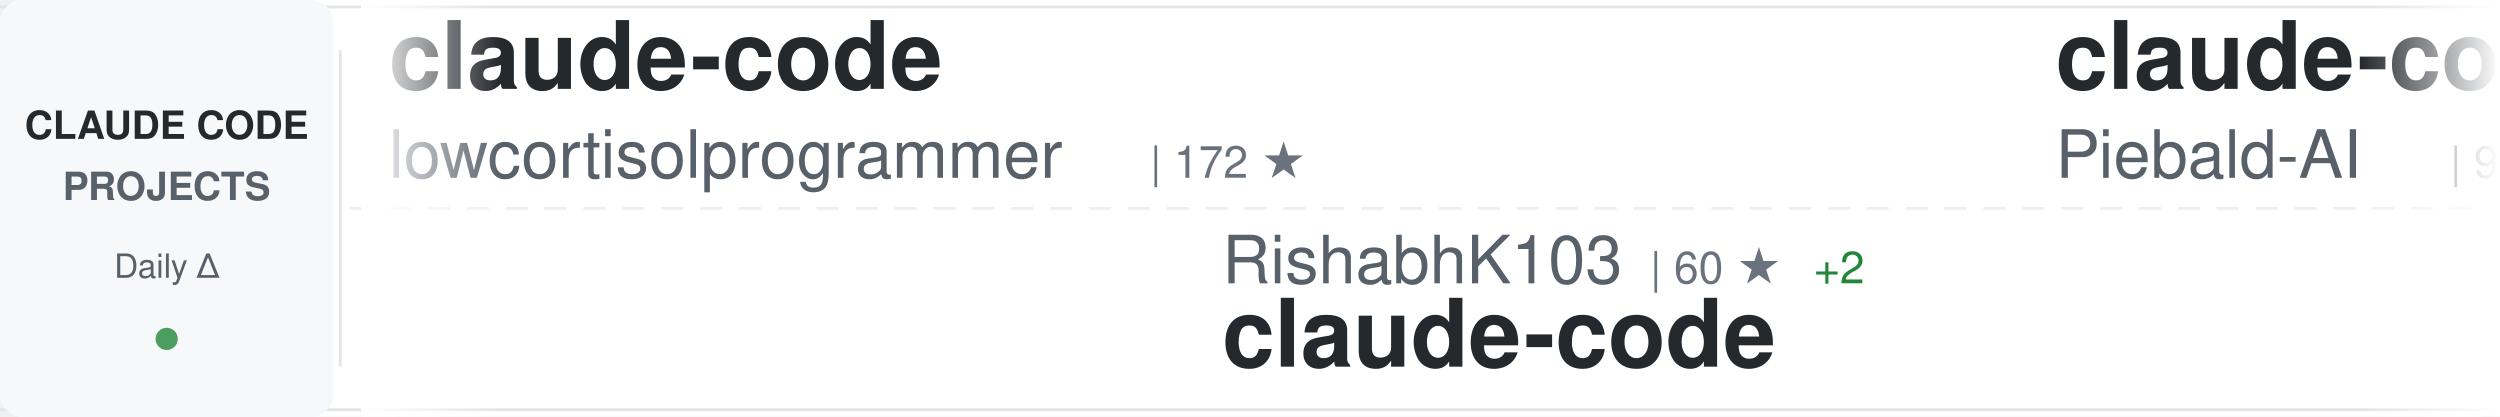
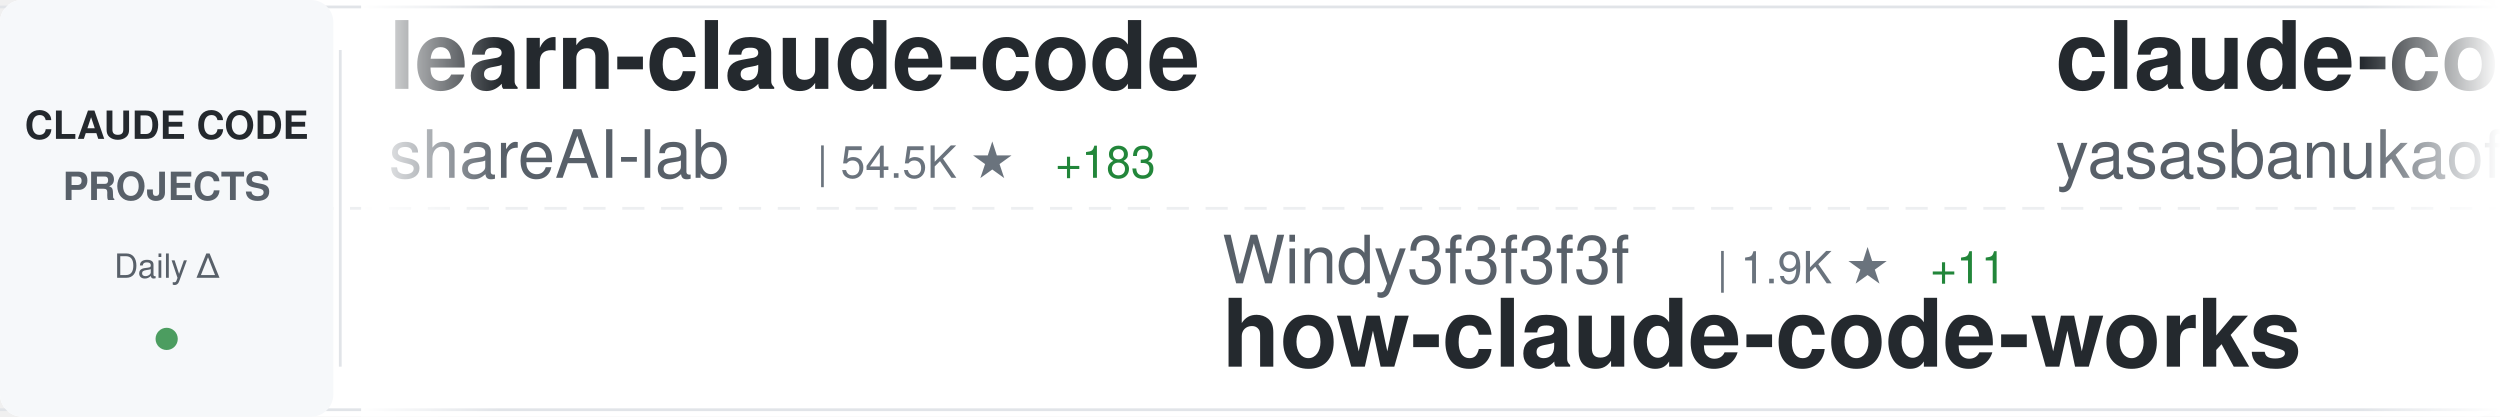
<svg xmlns="http://www.w3.org/2000/svg" width="900" height="150">
  <defs>
    <linearGradient id="awesomeLeftFade" x1="0%" y1="0%" x2="100%" y2="0%">
      <stop offset="0%" style="stop-color:#ffffff;stop-opacity:1" />
      <stop offset="100%" style="stop-color:#ffffff;stop-opacity:0" />
    </linearGradient>
    <linearGradient id="awesomeRightFade" x1="0%" y1="0%" x2="100%" y2="0%">
      <stop offset="0%" style="stop-color:#ffffff;stop-opacity:0" />
      <stop offset="100%" style="stop-color:#ffffff;stop-opacity:1" />
    </linearGradient>
  </defs>
  <rect width="900" height="150" fill="#ffffff" rx="8" />
  <rect x="0" y="2" width="900" height="1" fill="#e1e4e8" />
  <rect x="0" y="147" width="900" height="1" fill="#e1e4e8" />
  <line x1="0" y1="75" x2="900" y2="75" stroke="#e1e4e8" stroke-width="1" stroke-dasharray="8 6" opacity="0.6" />
  <rect x="0" y="0" width="120" height="150" fill="#f6f8fa" rx="8" />
  <text x="60" y="50" font-family="-apple-system, BlinkMacSystemFont, 'Segoe UI', Helvetica, Arial, sans-serif" font-size="14" font-weight="600" fill="#24292e" text-anchor="middle">CLAUDE CODE</text>
  <text x="60" y="72" font-family="-apple-system, BlinkMacSystemFont, 'Segoe UI', Helvetica, Arial, sans-serif" font-size="14" font-weight="600" fill="#586069" text-anchor="middle">PROJECTS</text>
  <text x="60" y="100" font-family="-apple-system, BlinkMacSystemFont, 'Segoe UI', Helvetica, Arial, sans-serif" font-size="12" font-weight="500" fill="#586069" text-anchor="middle">Daily Δ</text>
  <circle cx="60" cy="122" r="4" fill="#22863a" opacity="0.8" />
  <rect x="122" y="18" width="1" height="114" fill="#e1e4e8" />
  <clipPath id="awesomeTickerClip">
    <rect x="130" y="0" width="770" height="150" />
  </clipPath>
  <g clip-path="url(#awesomeTickerClip)">
    <g id="awesomeTickerItems">
      <animateTransform attributeName="transform" attributeType="XML" type="translate" from="0 0" to="-3000 0" dur="54s" repeatCount="indefinite" />
      <g transform="translate(0, 0)">
-         <text x="140" y="32" font-family="-apple-system, BlinkMacSystemFont, 'Segoe UI', Helvetica, Arial, sans-serif" font-size="34" font-weight="600" fill="#24292e">claude-code</text>
-         <text x="140" y="64" font-family="-apple-system, BlinkMacSystemFont, 'Segoe UI', Helvetica, Arial, sans-serif" font-size="24" font-weight="400" fill="#586069">lowcortisolprogrammer</text>
-         <text x="414" y="64" font-family="-apple-system, BlinkMacSystemFont, 'Segoe UI', Helvetica, Arial, sans-serif" font-size="16" font-weight="500" fill="#6a737d">| 172 ★</text>
+         <text x="140" y="32" font-family="-apple-system, BlinkMacSystemFont, 'Segoe UI', Helvetica, Arial, sans-serif" font-size="34" font-weight="600" fill="#24292e">learn-claude-code</text>
+         <text x="140" y="64" font-family="-apple-system, BlinkMacSystemFont, 'Segoe UI', Helvetica, Arial, sans-serif" font-size="24" font-weight="400" fill="#586069">shareAI-lab</text>
+         <text x="294" y="64" font-family="-apple-system, BlinkMacSystemFont, 'Segoe UI', Helvetica, Arial, sans-serif" font-size="16" font-weight="500" fill="#6a737d">| 54.5K ★</text>
+         <text x="380" y="64" font-family="-apple-system, BlinkMacSystemFont, 'Segoe UI', Helvetica, Arial, sans-serif" font-size="16" font-weight="500" fill="#22863a"> +183</text>
      </g>
      <g transform="translate(300, 0)">
-         <text x="140" y="102" font-family="-apple-system, BlinkMacSystemFont, 'Segoe UI', Helvetica, Arial, sans-serif" font-size="24" font-weight="400" fill="#586069">RishabhK103</text>
-         <text x="294" y="102" font-family="-apple-system, BlinkMacSystemFont, 'Segoe UI', Helvetica, Arial, sans-serif" font-size="16" font-weight="500" fill="#6a737d">| 60 ★</text>
-         <text x="353" y="102" font-family="-apple-system, BlinkMacSystemFont, 'Segoe UI', Helvetica, Arial, sans-serif" font-size="16" font-weight="500" fill="#22863a"> +2</text>
+         <text x="140" y="102" font-family="-apple-system, BlinkMacSystemFont, 'Segoe UI', Helvetica, Arial, sans-serif" font-size="24" font-weight="400" fill="#586069">Windy3f3f3f3f</text>
+         <text x="318" y="102" font-family="-apple-system, BlinkMacSystemFont, 'Segoe UI', Helvetica, Arial, sans-serif" font-size="16" font-weight="500" fill="#6a737d">| 1.9K ★</text>
+         <text x="395" y="102" font-family="-apple-system, BlinkMacSystemFont, 'Segoe UI', Helvetica, Arial, sans-serif" font-size="16" font-weight="500" fill="#22863a"> +11</text>
+         <text x="140" y="132" font-family="-apple-system, BlinkMacSystemFont, 'Segoe UI', Helvetica, Arial, sans-serif" font-size="34" font-weight="600" fill="#24292e">how-claude-code-works</text>
+       </g>
+       <g transform="translate(600, 0)">
+         <text x="140" y="32" font-family="-apple-system, BlinkMacSystemFont, 'Segoe UI', Helvetica, Arial, sans-serif" font-size="34" font-weight="600" fill="#24292e">claude-code</text>
+         <text x="140" y="64" font-family="-apple-system, BlinkMacSystemFont, 'Segoe UI', Helvetica, Arial, sans-serif" font-size="24" font-weight="400" fill="#586069">yasasbanukaofficial</text>
+         <text x="390" y="64" font-family="-apple-system, BlinkMacSystemFont, 'Segoe UI', Helvetica, Arial, sans-serif" font-size="16" font-weight="500" fill="#6a737d">| 2.6K ★</text>
+         <text x="467" y="64" font-family="-apple-system, BlinkMacSystemFont, 'Segoe UI', Helvetica, Arial, sans-serif" font-size="16" font-weight="500" fill="#22863a"> +24</text>
+       </g>
+       <g transform="translate(900, 0)">
+         <text x="140" y="102" font-family="-apple-system, BlinkMacSystemFont, 'Segoe UI', Helvetica, Arial, sans-serif" font-size="24" font-weight="400" fill="#586069">wanshuiyin</text>
+         <text x="282" y="102" font-family="-apple-system, BlinkMacSystemFont, 'Segoe UI', Helvetica, Arial, sans-serif" font-size="16" font-weight="500" fill="#6a737d">| 7.0K ★</text>
+         <text x="359" y="102" font-family="-apple-system, BlinkMacSystemFont, 'Segoe UI', Helvetica, Arial, sans-serif" font-size="16" font-weight="500" fill="#22863a"> +62</text>
+         <text x="140" y="132" font-family="-apple-system, BlinkMacSystemFont, 'Segoe UI', Helvetica, Arial, sans-serif" font-size="34" font-weight="600" fill="#24292e">Auto-claude-code-researc...</text>
+       </g>
+       <g transform="translate(1200, 0)">
+         <text x="140" y="32" font-family="-apple-system, BlinkMacSystemFont, 'Segoe UI', Helvetica, Arial, sans-serif" font-size="34" font-weight="600" fill="#24292e">antigravity-awesome-skil...</text>
+         <text x="140" y="64" font-family="-apple-system, BlinkMacSystemFont, 'Segoe UI', Helvetica, Arial, sans-serif" font-size="24" font-weight="400" fill="#586069">sickn33</text>
+         <text x="246" y="64" font-family="-apple-system, BlinkMacSystemFont, 'Segoe UI', Helvetica, Arial, sans-serif" font-size="16" font-weight="500" fill="#6a737d">| 33.8K ★</text>
+         <text x="332" y="64" font-family="-apple-system, BlinkMacSystemFont, 'Segoe UI', Helvetica, Arial, sans-serif" font-size="16" font-weight="500" fill="#22863a"> +177</text>
+       </g>
+       <g transform="translate(1500, 0)">
+         <text x="140" y="102" font-family="-apple-system, BlinkMacSystemFont, 'Segoe UI', Helvetica, Arial, sans-serif" font-size="24" font-weight="400" fill="#586069">lowcortisolprogrammer</text>
+         <text x="414" y="102" font-family="-apple-system, BlinkMacSystemFont, 'Segoe UI', Helvetica, Arial, sans-serif" font-size="16" font-weight="500" fill="#6a737d">| 172 ★</text>
        <text x="140" y="132" font-family="-apple-system, BlinkMacSystemFont, 'Segoe UI', Helvetica, Arial, sans-serif" font-size="34" font-weight="600" fill="#24292e">claude-code</text>
      </g>
-       <g transform="translate(600, 0)">
-         <text x="140" y="32" font-family="-apple-system, BlinkMacSystemFont, 'Segoe UI', Helvetica, Arial, sans-serif" font-size="34" font-weight="600" fill="#24292e">claude-code-system-promp...</text>
-         <text x="140" y="64" font-family="-apple-system, BlinkMacSystemFont, 'Segoe UI', Helvetica, Arial, sans-serif" font-size="24" font-weight="400" fill="#586069">Piebald-AI</text>
-         <text x="282" y="64" font-family="-apple-system, BlinkMacSystemFont, 'Segoe UI', Helvetica, Arial, sans-serif" font-size="16" font-weight="500" fill="#6a737d">| 9.1K ★</text>
-         <text x="359" y="64" font-family="-apple-system, BlinkMacSystemFont, 'Segoe UI', Helvetica, Arial, sans-serif" font-size="16" font-weight="500" fill="#22863a"> +41</text>
-       </g>
-       <g transform="translate(900, 0)">
-         <text x="140" y="102" font-family="-apple-system, BlinkMacSystemFont, 'Segoe UI', Helvetica, Arial, sans-serif" font-size="24" font-weight="400" fill="#586069">affaan-m</text>
-         <text x="258" y="102" font-family="-apple-system, BlinkMacSystemFont, 'Segoe UI', Helvetica, Arial, sans-serif" font-size="16" font-weight="500" fill="#6a737d">| 159.8K ★</text>
-         <text x="353" y="102" font-family="-apple-system, BlinkMacSystemFont, 'Segoe UI', Helvetica, Arial, sans-serif" font-size="16" font-weight="500" fill="#22863a"> +869</text>
-         <text x="140" y="132" font-family="-apple-system, BlinkMacSystemFont, 'Segoe UI', Helvetica, Arial, sans-serif" font-size="34" font-weight="600" fill="#24292e">everything-claude-code</text>
-       </g>
-       <g transform="translate(1200, 0)">
-         <text x="140" y="32" font-family="-apple-system, BlinkMacSystemFont, 'Segoe UI', Helvetica, Arial, sans-serif" font-size="34" font-weight="600" fill="#24292e">claude-code-action</text>
-         <text x="140" y="64" font-family="-apple-system, BlinkMacSystemFont, 'Segoe UI', Helvetica, Arial, sans-serif" font-size="24" font-weight="400" fill="#586069">anthropics</text>
-         <text x="282" y="64" font-family="-apple-system, BlinkMacSystemFont, 'Segoe UI', Helvetica, Arial, sans-serif" font-size="16" font-weight="500" fill="#6a737d">| 7.1K ★</text>
-         <text x="359" y="64" font-family="-apple-system, BlinkMacSystemFont, 'Segoe UI', Helvetica, Arial, sans-serif" font-size="16" font-weight="500" fill="#22863a"> +24</text>
-       </g>
-       <g transform="translate(1500, 0)">
-         <text x="140" y="102" font-family="-apple-system, BlinkMacSystemFont, 'Segoe UI', Helvetica, Arial, sans-serif" font-size="24" font-weight="400" fill="#586069">davila7</text>
-         <text x="246" y="102" font-family="-apple-system, BlinkMacSystemFont, 'Segoe UI', Helvetica, Arial, sans-serif" font-size="16" font-weight="500" fill="#6a737d">| 24.7K ★</text>
-         <text x="332" y="102" font-family="-apple-system, BlinkMacSystemFont, 'Segoe UI', Helvetica, Arial, sans-serif" font-size="16" font-weight="500" fill="#22863a"> +28</text>
-         <text x="140" y="132" font-family="-apple-system, BlinkMacSystemFont, 'Segoe UI', Helvetica, Arial, sans-serif" font-size="34" font-weight="600" fill="#24292e">claude-code-templates</text>
-       </g>
      <g transform="translate(1800, 0)">
-         <text x="140" y="32" font-family="-apple-system, BlinkMacSystemFont, 'Segoe UI', Helvetica, Arial, sans-serif" font-size="34" font-weight="600" fill="#24292e">claude-code-from-scratch</text>
-         <text x="140" y="64" font-family="-apple-system, BlinkMacSystemFont, 'Segoe UI', Helvetica, Arial, sans-serif" font-size="24" font-weight="400" fill="#586069">Windy3f3f3f3f</text>
-         <text x="318" y="64" font-family="-apple-system, BlinkMacSystemFont, 'Segoe UI', Helvetica, Arial, sans-serif" font-size="16" font-weight="500" fill="#6a737d">| 947 ★</text>
-         <text x="386" y="64" font-family="-apple-system, BlinkMacSystemFont, 'Segoe UI', Helvetica, Arial, sans-serif" font-size="16" font-weight="500" fill="#22863a"> +11</text>
+         <text x="140" y="32" font-family="-apple-system, BlinkMacSystemFont, 'Segoe UI', Helvetica, Arial, sans-serif" font-size="34" font-weight="600" fill="#24292e">claude-code</text>
+         <text x="140" y="64" font-family="-apple-system, BlinkMacSystemFont, 'Segoe UI', Helvetica, Arial, sans-serif" font-size="24" font-weight="400" fill="#586069">isboyjc</text>
+         <text x="246" y="64" font-family="-apple-system, BlinkMacSystemFont, 'Segoe UI', Helvetica, Arial, sans-serif" font-size="16" font-weight="500" fill="#6a737d">| 150 ★</text>
      </g>
      <g transform="translate(2100, 0)">
-         <text x="140" y="102" font-family="-apple-system, BlinkMacSystemFont, 'Segoe UI', Helvetica, Arial, sans-serif" font-size="24" font-weight="400" fill="#586069">mehmoodosman</text>
-         <text x="306" y="102" font-family="-apple-system, BlinkMacSystemFont, 'Segoe UI', Helvetica, Arial, sans-serif" font-size="16" font-weight="500" fill="#6a737d">| 163 ★</text>
-         <text x="140" y="132" font-family="-apple-system, BlinkMacSystemFont, 'Segoe UI', Helvetica, Arial, sans-serif" font-size="34" font-weight="600" fill="#24292e">claude-code</text>
+         <text x="140" y="102" font-family="-apple-system, BlinkMacSystemFont, 'Segoe UI', Helvetica, Arial, sans-serif" font-size="24" font-weight="400" fill="#586069">bfly123</text>
+         <text x="246" y="102" font-family="-apple-system, BlinkMacSystemFont, 'Segoe UI', Helvetica, Arial, sans-serif" font-size="16" font-weight="500" fill="#6a737d">| 2.3K ★</text>
+         <text x="323" y="102" font-family="-apple-system, BlinkMacSystemFont, 'Segoe UI', Helvetica, Arial, sans-serif" font-size="16" font-weight="500" fill="#22863a"> +19</text>
+         <text x="140" y="132" font-family="-apple-system, BlinkMacSystemFont, 'Segoe UI', Helvetica, Arial, sans-serif" font-size="34" font-weight="600" fill="#24292e">claude_code_bridge</text>
      </g>
      <g transform="translate(2400, 0)">
-         <text x="140" y="32" font-family="-apple-system, BlinkMacSystemFont, 'Segoe UI', Helvetica, Arial, sans-serif" font-size="34" font-weight="600" fill="#24292e">claude-code-settings</text>
-         <text x="140" y="64" font-family="-apple-system, BlinkMacSystemFont, 'Segoe UI', Helvetica, Arial, sans-serif" font-size="24" font-weight="400" fill="#586069">feiskyer</text>
-         <text x="258" y="64" font-family="-apple-system, BlinkMacSystemFont, 'Segoe UI', Helvetica, Arial, sans-serif" font-size="16" font-weight="500" fill="#6a737d">| 1.4K ★</text>
-         <text x="335" y="64" font-family="-apple-system, BlinkMacSystemFont, 'Segoe UI', Helvetica, Arial, sans-serif" font-size="16" font-weight="500" fill="#22863a"> +2</text>
+         <text x="140" y="32" font-family="-apple-system, BlinkMacSystemFont, 'Segoe UI', Helvetica, Arial, sans-serif" font-size="34" font-weight="600" fill="#24292e">claude-code-source</text>
+         <text x="140" y="64" font-family="-apple-system, BlinkMacSystemFont, 'Segoe UI', Helvetica, Arial, sans-serif" font-size="24" font-weight="400" fill="#586069">AprilNEA</text>
+         <text x="258" y="64" font-family="-apple-system, BlinkMacSystemFont, 'Segoe UI', Helvetica, Arial, sans-serif" font-size="16" font-weight="500" fill="#6a737d">| 372 ★</text>
      </g>
      <g transform="translate(2700, 0)">
-         <text x="140" y="102" font-family="-apple-system, BlinkMacSystemFont, 'Segoe UI', Helvetica, Arial, sans-serif" font-size="24" font-weight="400" fill="#586069">eyaltoledano</text>
-         <text x="306" y="102" font-family="-apple-system, BlinkMacSystemFont, 'Segoe UI', Helvetica, Arial, sans-serif" font-size="16" font-weight="500" fill="#6a737d">| 26.6K ★</text>
-         <text x="392" y="102" font-family="-apple-system, BlinkMacSystemFont, 'Segoe UI', Helvetica, Arial, sans-serif" font-size="16" font-weight="500" fill="#22863a"> +10</text>
-         <text x="140" y="132" font-family="-apple-system, BlinkMacSystemFont, 'Segoe UI', Helvetica, Arial, sans-serif" font-size="34" font-weight="600" fill="#24292e">claude-task-master</text>
+         <text x="140" y="102" font-family="-apple-system, BlinkMacSystemFont, 'Segoe UI', Helvetica, Arial, sans-serif" font-size="24" font-weight="400" fill="#586069">ponponon</text>
+         <text x="258" y="102" font-family="-apple-system, BlinkMacSystemFont, 'Segoe UI', Helvetica, Arial, sans-serif" font-size="16" font-weight="500" fill="#6a737d">| 2.2K ★</text>
+         <text x="335" y="102" font-family="-apple-system, BlinkMacSystemFont, 'Segoe UI', Helvetica, Arial, sans-serif" font-size="16" font-weight="500" fill="#22863a"> +5</text>
+         <text x="140" y="132" font-family="-apple-system, BlinkMacSystemFont, 'Segoe UI', Helvetica, Arial, sans-serif" font-size="34" font-weight="600" fill="#24292e">claude_code_src</text>
      </g>
      <g transform="translate(3000, 0)">
-         <text x="140" y="32" font-family="-apple-system, BlinkMacSystemFont, 'Segoe UI', Helvetica, Arial, sans-serif" font-size="34" font-weight="600" fill="#24292e">claude-code</text>
-         <text x="140" y="64" font-family="-apple-system, BlinkMacSystemFont, 'Segoe UI', Helvetica, Arial, sans-serif" font-size="24" font-weight="400" fill="#586069">lowcortisolprogrammer</text>
-         <text x="414" y="64" font-family="-apple-system, BlinkMacSystemFont, 'Segoe UI', Helvetica, Arial, sans-serif" font-size="16" font-weight="500" fill="#6a737d">| 172 ★</text>
+         <text x="140" y="32" font-family="-apple-system, BlinkMacSystemFont, 'Segoe UI', Helvetica, Arial, sans-serif" font-size="34" font-weight="600" fill="#24292e">learn-claude-code</text>
+         <text x="140" y="64" font-family="-apple-system, BlinkMacSystemFont, 'Segoe UI', Helvetica, Arial, sans-serif" font-size="24" font-weight="400" fill="#586069">shareAI-lab</text>
+         <text x="294" y="64" font-family="-apple-system, BlinkMacSystemFont, 'Segoe UI', Helvetica, Arial, sans-serif" font-size="16" font-weight="500" fill="#6a737d">| 54.5K ★</text>
+         <text x="380" y="64" font-family="-apple-system, BlinkMacSystemFont, 'Segoe UI', Helvetica, Arial, sans-serif" font-size="16" font-weight="500" fill="#22863a"> +183</text>
      </g>
      <g transform="translate(3300, 0)">
-         <text x="140" y="102" font-family="-apple-system, BlinkMacSystemFont, 'Segoe UI', Helvetica, Arial, sans-serif" font-size="24" font-weight="400" fill="#586069">RishabhK103</text>
-         <text x="294" y="102" font-family="-apple-system, BlinkMacSystemFont, 'Segoe UI', Helvetica, Arial, sans-serif" font-size="16" font-weight="500" fill="#6a737d">| 60 ★</text>
-         <text x="353" y="102" font-family="-apple-system, BlinkMacSystemFont, 'Segoe UI', Helvetica, Arial, sans-serif" font-size="16" font-weight="500" fill="#22863a"> +2</text>
-         <text x="140" y="132" font-family="-apple-system, BlinkMacSystemFont, 'Segoe UI', Helvetica, Arial, sans-serif" font-size="34" font-weight="600" fill="#24292e">claude-code</text>
+         <text x="140" y="102" font-family="-apple-system, BlinkMacSystemFont, 'Segoe UI', Helvetica, Arial, sans-serif" font-size="24" font-weight="400" fill="#586069">Windy3f3f3f3f</text>
+         <text x="318" y="102" font-family="-apple-system, BlinkMacSystemFont, 'Segoe UI', Helvetica, Arial, sans-serif" font-size="16" font-weight="500" fill="#6a737d">| 1.9K ★</text>
+         <text x="395" y="102" font-family="-apple-system, BlinkMacSystemFont, 'Segoe UI', Helvetica, Arial, sans-serif" font-size="16" font-weight="500" fill="#22863a"> +11</text>
+         <text x="140" y="132" font-family="-apple-system, BlinkMacSystemFont, 'Segoe UI', Helvetica, Arial, sans-serif" font-size="34" font-weight="600" fill="#24292e">how-claude-code-works</text>
      </g>
      <g transform="translate(3600, 0)">
-         <text x="140" y="32" font-family="-apple-system, BlinkMacSystemFont, 'Segoe UI', Helvetica, Arial, sans-serif" font-size="34" font-weight="600" fill="#24292e">claude-code-system-promp...</text>
-         <text x="140" y="64" font-family="-apple-system, BlinkMacSystemFont, 'Segoe UI', Helvetica, Arial, sans-serif" font-size="24" font-weight="400" fill="#586069">Piebald-AI</text>
-         <text x="282" y="64" font-family="-apple-system, BlinkMacSystemFont, 'Segoe UI', Helvetica, Arial, sans-serif" font-size="16" font-weight="500" fill="#6a737d">| 9.1K ★</text>
-         <text x="359" y="64" font-family="-apple-system, BlinkMacSystemFont, 'Segoe UI', Helvetica, Arial, sans-serif" font-size="16" font-weight="500" fill="#22863a"> +41</text>
+         <text x="140" y="32" font-family="-apple-system, BlinkMacSystemFont, 'Segoe UI', Helvetica, Arial, sans-serif" font-size="34" font-weight="600" fill="#24292e">claude-code</text>
+         <text x="140" y="64" font-family="-apple-system, BlinkMacSystemFont, 'Segoe UI', Helvetica, Arial, sans-serif" font-size="24" font-weight="400" fill="#586069">yasasbanukaofficial</text>
+         <text x="390" y="64" font-family="-apple-system, BlinkMacSystemFont, 'Segoe UI', Helvetica, Arial, sans-serif" font-size="16" font-weight="500" fill="#6a737d">| 2.6K ★</text>
+         <text x="467" y="64" font-family="-apple-system, BlinkMacSystemFont, 'Segoe UI', Helvetica, Arial, sans-serif" font-size="16" font-weight="500" fill="#22863a"> +24</text>
      </g>
      <g transform="translate(3900, 0)">
-         <text x="140" y="102" font-family="-apple-system, BlinkMacSystemFont, 'Segoe UI', Helvetica, Arial, sans-serif" font-size="24" font-weight="400" fill="#586069">affaan-m</text>
-         <text x="258" y="102" font-family="-apple-system, BlinkMacSystemFont, 'Segoe UI', Helvetica, Arial, sans-serif" font-size="16" font-weight="500" fill="#6a737d">| 159.8K ★</text>
-         <text x="353" y="102" font-family="-apple-system, BlinkMacSystemFont, 'Segoe UI', Helvetica, Arial, sans-serif" font-size="16" font-weight="500" fill="#22863a"> +869</text>
-         <text x="140" y="132" font-family="-apple-system, BlinkMacSystemFont, 'Segoe UI', Helvetica, Arial, sans-serif" font-size="34" font-weight="600" fill="#24292e">everything-claude-code</text>
+         <text x="140" y="102" font-family="-apple-system, BlinkMacSystemFont, 'Segoe UI', Helvetica, Arial, sans-serif" font-size="24" font-weight="400" fill="#586069">wanshuiyin</text>
+         <text x="282" y="102" font-family="-apple-system, BlinkMacSystemFont, 'Segoe UI', Helvetica, Arial, sans-serif" font-size="16" font-weight="500" fill="#6a737d">| 7.0K ★</text>
+         <text x="359" y="102" font-family="-apple-system, BlinkMacSystemFont, 'Segoe UI', Helvetica, Arial, sans-serif" font-size="16" font-weight="500" fill="#22863a"> +62</text>
+         <text x="140" y="132" font-family="-apple-system, BlinkMacSystemFont, 'Segoe UI', Helvetica, Arial, sans-serif" font-size="34" font-weight="600" fill="#24292e">Auto-claude-code-researc...</text>
      </g>
    </g>
  </g>
  <rect x="130" y="0" width="50" height="150" fill="url(#awesomeLeftFade)" />
  <rect x="850" y="0" width="50" height="150" fill="url(#awesomeRightFade)" />
</svg>
